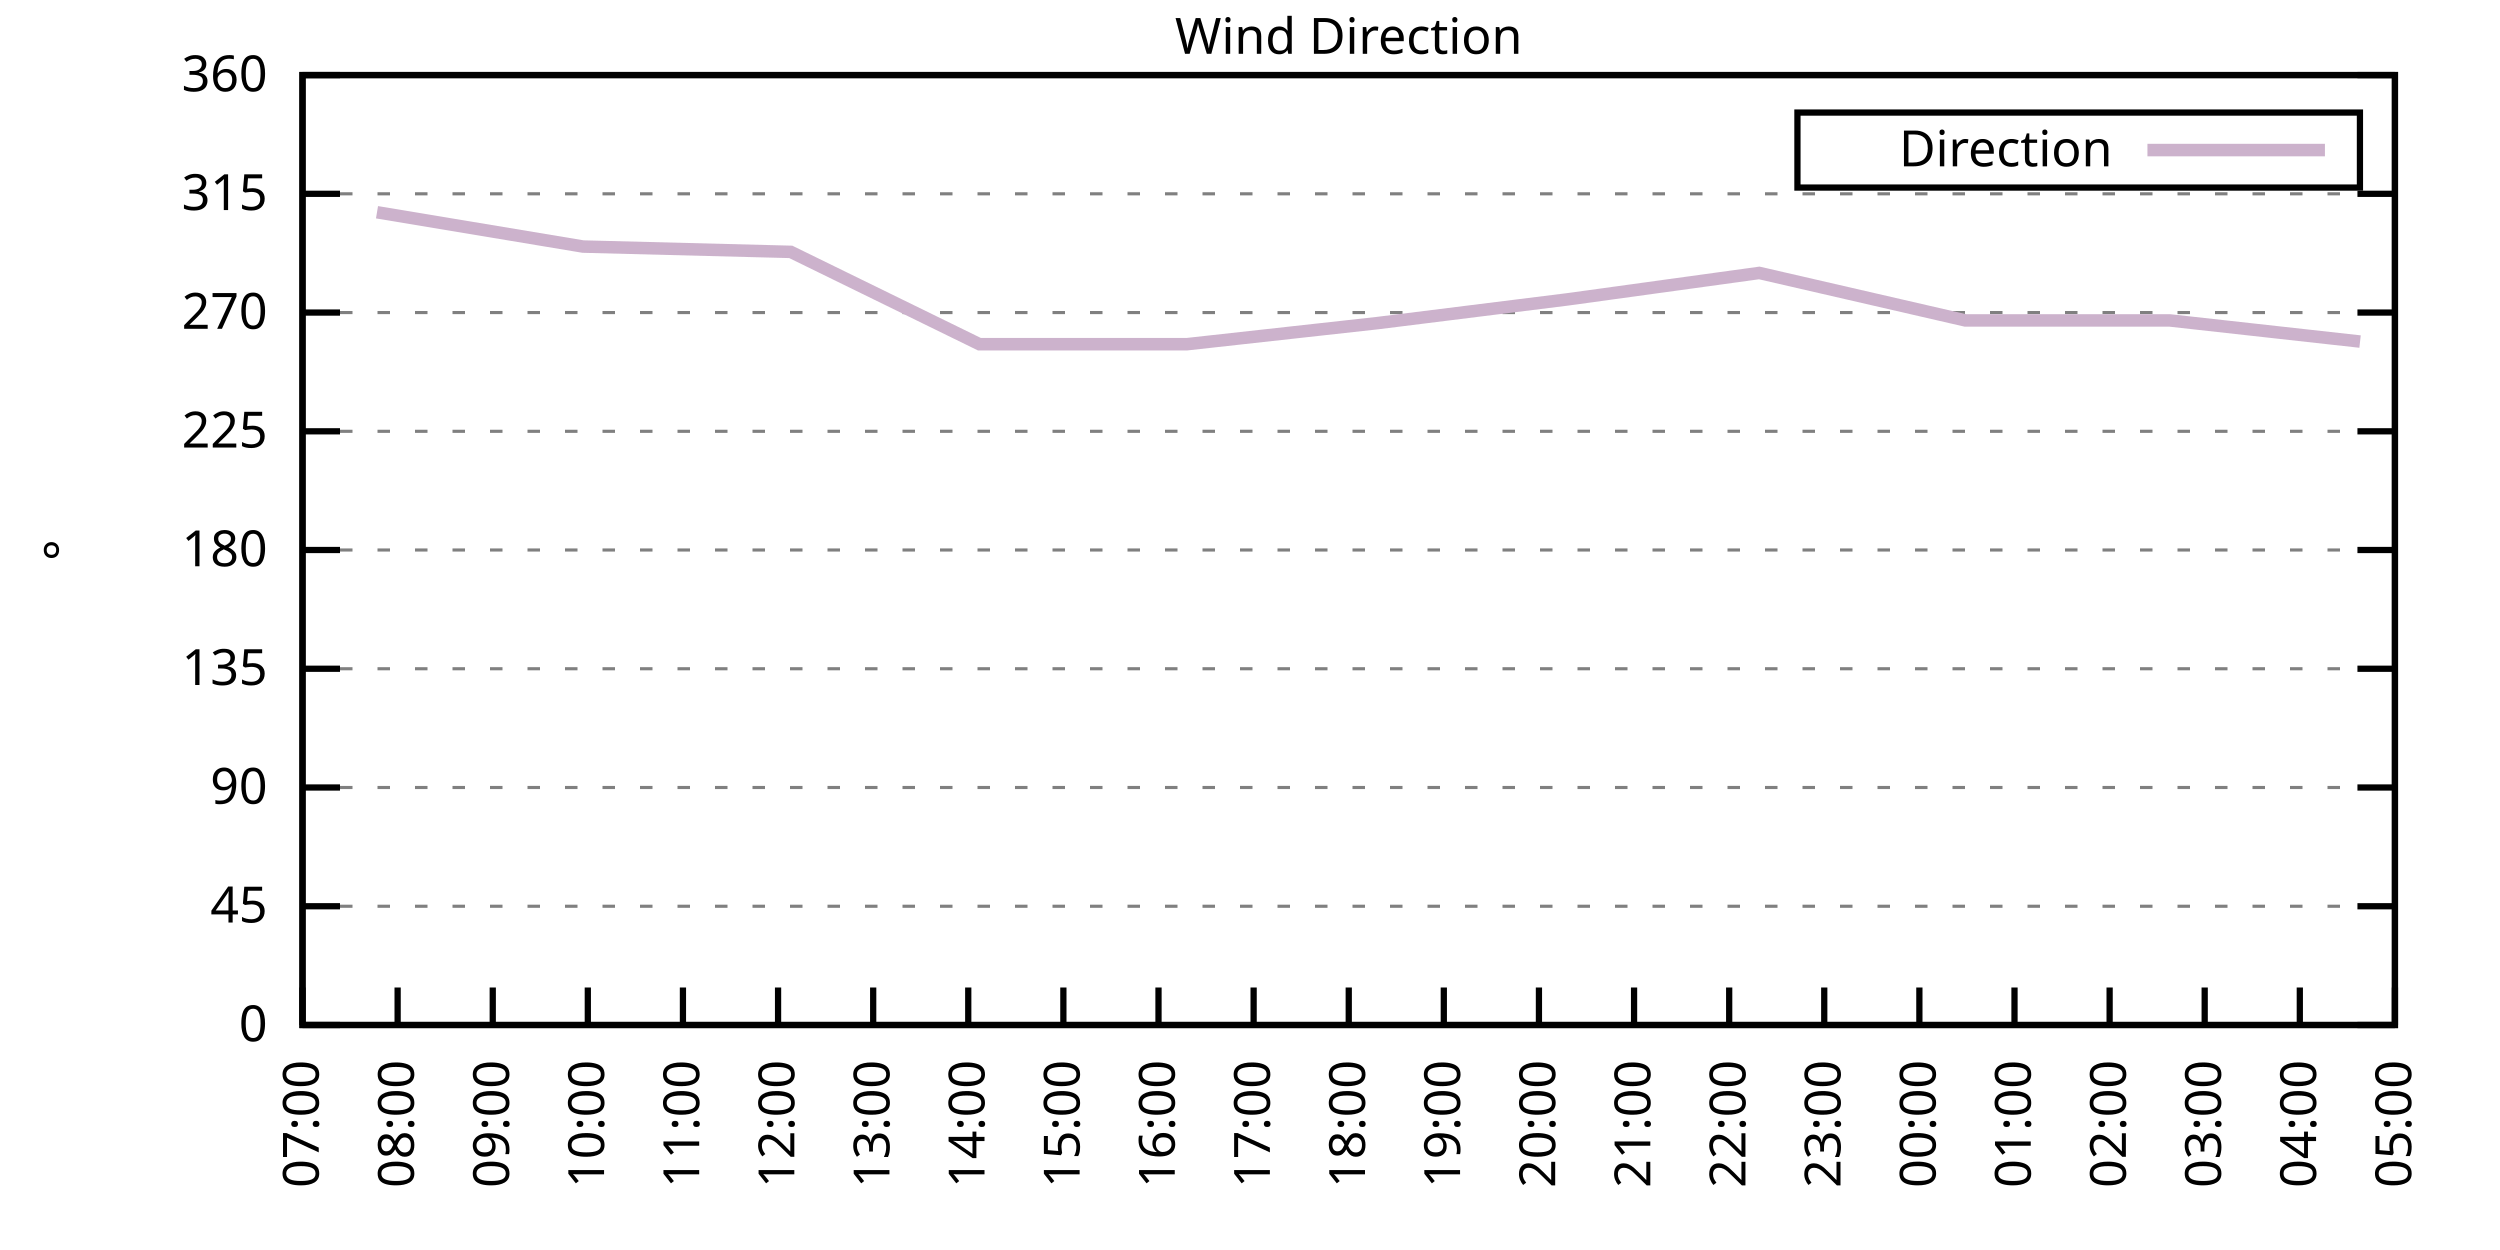
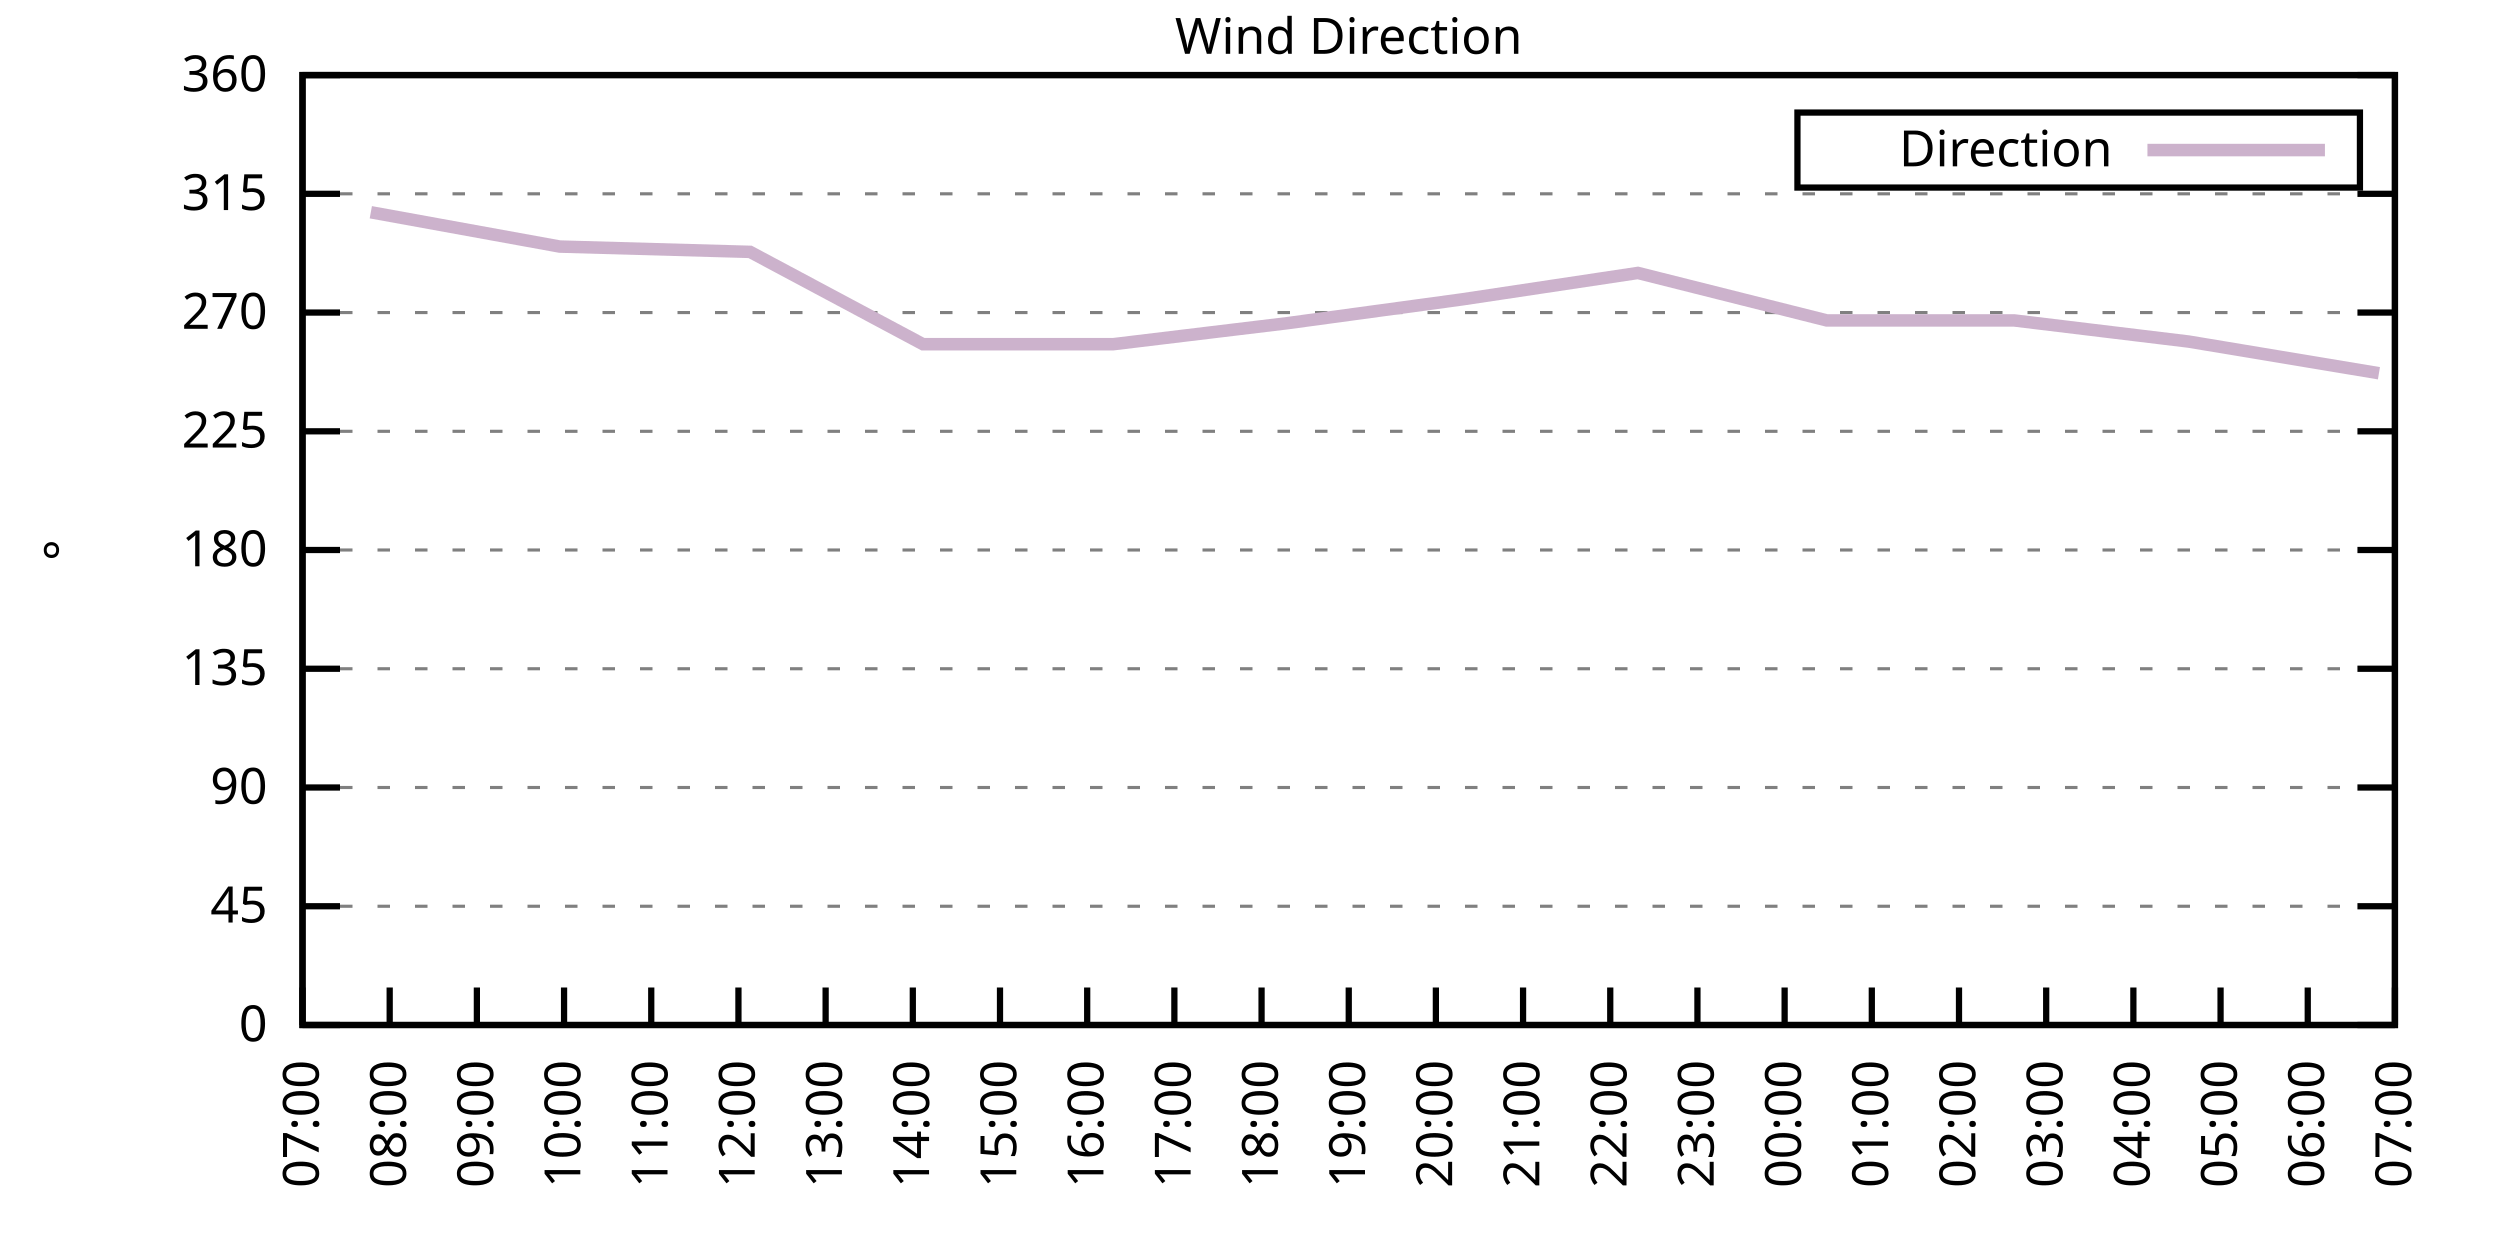
<svg xmlns="http://www.w3.org/2000/svg" xmlns:xlink="http://www.w3.org/1999/xlink" width="400" height="200" viewBox="0 0 400 200">
  <g id="gnuplot_canvas">
    <rect x="0" y="0" width="400" height="200" fill="none" />
    <defs>
      <circle id="gpDot" r="0.5" stroke-width="0.5" stroke="currentColor" />
      <path id="gpPt0" stroke-width="0.333" stroke="currentColor" d="M-1,0 h2 M0,-1 v2" />
      <path id="gpPt1" stroke-width="0.333" stroke="currentColor" d="M-1,-1 L1,1 M1,-1 L-1,1" />
      <path id="gpPt2" stroke-width="0.333" stroke="currentColor" d="M-1,0 L1,0 M0,-1 L0,1 M-1,-1 L1,1 M-1,1 L1,-1" />
      <rect id="gpPt3" stroke-width="0.333" stroke="currentColor" x="-1" y="-1" width="2" height="2" />
      <rect id="gpPt4" stroke-width="0.333" stroke="currentColor" fill="currentColor" x="-1" y="-1" width="2" height="2" />
      <circle id="gpPt5" stroke-width="0.333" stroke="currentColor" cx="0" cy="0" r="1" />
      <use xlink:href="#gpPt5" id="gpPt6" fill="currentColor" stroke="none" />
      <path id="gpPt7" stroke-width="0.333" stroke="currentColor" d="M0,-1.33 L-1.33,0.67 L1.33,0.67 z" />
      <use xlink:href="#gpPt7" id="gpPt8" fill="currentColor" stroke="none" />
      <use xlink:href="#gpPt7" id="gpPt9" stroke="currentColor" transform="rotate(180)" />
      <use xlink:href="#gpPt9" id="gpPt10" fill="currentColor" stroke="none" />
      <use xlink:href="#gpPt3" id="gpPt11" stroke="currentColor" transform="rotate(45)" />
      <use xlink:href="#gpPt11" id="gpPt12" fill="currentColor" stroke="none" />
      <path id="gpPt13" stroke-width="0.333" stroke="currentColor" d="M0,1.330 L1.265,0.411 L0.782,-1.067 L-0.782,-1.076 L-1.265,0.411 z" />
      <use xlink:href="#gpPt13" id="gpPt14" fill="currentColor" stroke="none" />
      <filter id="textbox" filterUnits="objectBoundingBox" x="0" y="0" height="1" width="1">
        <feFlood flood-color="white" flood-opacity="1" result="bgnd" />
        <feComposite in="SourceGraphic" in2="bgnd" operator="atop" />
      </filter>
      <filter id="greybox" filterUnits="objectBoundingBox" x="0" y="0" height="1" width="1">
        <feFlood flood-color="lightgrey" flood-opacity="1" result="grey" />
        <feComposite in="SourceGraphic" in2="grey" operator="atop" />
      </filter>
    </defs>
    <g fill="none" color="white" stroke="currentColor" stroke-width="1.00" stroke-linecap="butt" stroke-linejoin="miter">
</g>
    <g fill="none" color="black" stroke="currentColor" stroke-width="1.00" stroke-linecap="butt" stroke-linejoin="miter">
      <g stroke="none" shape-rendering="crispEdges">
        <polygon fill="rgb(255, 255, 255)" points="48.40,164.00 383.18,164.00 383.18,12.02 48.40,12.02 " />
      </g>
    </g>
    <g fill="none" color="black" stroke="currentColor" stroke-width="1.00" stroke-linecap="butt" stroke-linejoin="miter">
</g>
    <g fill="none" color="black" stroke="black" stroke-width="0.50" stroke-linecap="butt" stroke-linejoin="miter">
</g>
    <g fill="none" color="gray" stroke="currentColor" stroke-width="0.50" stroke-linecap="butt" stroke-linejoin="miter">
      <path stroke="gray" stroke-dasharray="2,4" class="gridline" d="M48.40,164.00 L383.19,164.00  " />
    </g>
    <g fill="none" color="gray" stroke="gray" stroke-width="1.00" stroke-linecap="butt" stroke-linejoin="miter">
</g>
    <g fill="none" color="black" stroke="currentColor" stroke-width="1.00" stroke-linecap="butt" stroke-linejoin="miter">
      <path stroke="black" d="M48.40,164.00 L54.40,164.00 M383.19,164.00 L377.19,164.00  " />
      <g transform="translate(42.80,166.60)" stroke="none" fill="black" font-family="Sans" font-size="8.00" text-anchor="end">
        <text>
          <tspan font-family="Sans"> 0</tspan>
        </text>
      </g>
    </g>
    <g fill="none" color="black" stroke="currentColor" stroke-width="1.00" stroke-linecap="butt" stroke-linejoin="miter">
</g>
    <g fill="none" color="black" stroke="black" stroke-width="0.50" stroke-linecap="butt" stroke-linejoin="miter">
</g>
    <g fill="none" color="gray" stroke="currentColor" stroke-width="0.50" stroke-linecap="butt" stroke-linejoin="miter">
      <path stroke="gray" stroke-dasharray="2,4" class="gridline" d="M48.40,145.00 L383.19,145.00  " />
    </g>
    <g fill="none" color="gray" stroke="gray" stroke-width="1.00" stroke-linecap="butt" stroke-linejoin="miter">
</g>
    <g fill="none" color="black" stroke="currentColor" stroke-width="1.00" stroke-linecap="butt" stroke-linejoin="miter">
      <path stroke="black" d="M48.40,145.00 L54.40,145.00 M383.19,145.00 L377.19,145.00  " />
      <g transform="translate(42.80,147.60)" stroke="none" fill="black" font-family="Sans" font-size="8.00" text-anchor="end">
        <text>
          <tspan font-family="Sans"> 45</tspan>
        </text>
      </g>
    </g>
    <g fill="none" color="black" stroke="currentColor" stroke-width="1.00" stroke-linecap="butt" stroke-linejoin="miter">
</g>
    <g fill="none" color="black" stroke="black" stroke-width="0.50" stroke-linecap="butt" stroke-linejoin="miter">
</g>
    <g fill="none" color="gray" stroke="currentColor" stroke-width="0.50" stroke-linecap="butt" stroke-linejoin="miter">
      <path stroke="gray" stroke-dasharray="2,4" class="gridline" d="M48.40,126.00 L383.19,126.00  " />
    </g>
    <g fill="none" color="gray" stroke="gray" stroke-width="1.00" stroke-linecap="butt" stroke-linejoin="miter">
</g>
    <g fill="none" color="black" stroke="currentColor" stroke-width="1.00" stroke-linecap="butt" stroke-linejoin="miter">
      <path stroke="black" d="M48.40,126.00 L54.40,126.00 M383.19,126.00 L377.19,126.00  " />
      <g transform="translate(42.80,128.60)" stroke="none" fill="black" font-family="Sans" font-size="8.00" text-anchor="end">
        <text>
          <tspan font-family="Sans"> 90</tspan>
        </text>
      </g>
    </g>
    <g fill="none" color="black" stroke="currentColor" stroke-width="1.00" stroke-linecap="butt" stroke-linejoin="miter">
</g>
    <g fill="none" color="black" stroke="black" stroke-width="0.50" stroke-linecap="butt" stroke-linejoin="miter">
</g>
    <g fill="none" color="gray" stroke="currentColor" stroke-width="0.50" stroke-linecap="butt" stroke-linejoin="miter">
      <path stroke="gray" stroke-dasharray="2,4" class="gridline" d="M48.40,107.00 L383.19,107.00  " />
    </g>
    <g fill="none" color="gray" stroke="gray" stroke-width="1.00" stroke-linecap="butt" stroke-linejoin="miter">
</g>
    <g fill="none" color="black" stroke="currentColor" stroke-width="1.00" stroke-linecap="butt" stroke-linejoin="miter">
      <path stroke="black" d="M48.40,107.00 L54.40,107.00 M383.19,107.00 L377.19,107.00  " />
      <g transform="translate(42.80,109.60)" stroke="none" fill="black" font-family="Sans" font-size="8.00" text-anchor="end">
        <text>
          <tspan font-family="Sans"> 135</tspan>
        </text>
      </g>
    </g>
    <g fill="none" color="black" stroke="currentColor" stroke-width="1.00" stroke-linecap="butt" stroke-linejoin="miter">
</g>
    <g fill="none" color="black" stroke="black" stroke-width="0.50" stroke-linecap="butt" stroke-linejoin="miter">
</g>
    <g fill="none" color="gray" stroke="currentColor" stroke-width="0.50" stroke-linecap="butt" stroke-linejoin="miter">
      <path stroke="gray" stroke-dasharray="2,4" class="gridline" d="M48.40,88.00 L383.19,88.00  " />
    </g>
    <g fill="none" color="gray" stroke="gray" stroke-width="1.00" stroke-linecap="butt" stroke-linejoin="miter">
</g>
    <g fill="none" color="black" stroke="currentColor" stroke-width="1.00" stroke-linecap="butt" stroke-linejoin="miter">
      <path stroke="black" d="M48.40,88.00 L54.40,88.00 M383.19,88.00 L377.19,88.00  " />
      <g transform="translate(42.80,90.60)" stroke="none" fill="black" font-family="Sans" font-size="8.00" text-anchor="end">
        <text>
          <tspan font-family="Sans"> 180</tspan>
        </text>
      </g>
    </g>
    <g fill="none" color="black" stroke="currentColor" stroke-width="1.00" stroke-linecap="butt" stroke-linejoin="miter">
</g>
    <g fill="none" color="black" stroke="black" stroke-width="0.50" stroke-linecap="butt" stroke-linejoin="miter">
</g>
    <g fill="none" color="gray" stroke="currentColor" stroke-width="0.50" stroke-linecap="butt" stroke-linejoin="miter">
      <path stroke="gray" stroke-dasharray="2,4" class="gridline" d="M48.40,69.01 L383.19,69.01  " />
    </g>
    <g fill="none" color="gray" stroke="gray" stroke-width="1.00" stroke-linecap="butt" stroke-linejoin="miter">
</g>
    <g fill="none" color="black" stroke="currentColor" stroke-width="1.00" stroke-linecap="butt" stroke-linejoin="miter">
      <path stroke="black" d="M48.40,69.01 L54.40,69.01 M383.19,69.01 L377.19,69.01  " />
      <g transform="translate(42.80,71.61)" stroke="none" fill="black" font-family="Sans" font-size="8.00" text-anchor="end">
        <text>
          <tspan font-family="Sans"> 225</tspan>
        </text>
      </g>
    </g>
    <g fill="none" color="black" stroke="currentColor" stroke-width="1.00" stroke-linecap="butt" stroke-linejoin="miter">
</g>
    <g fill="none" color="black" stroke="black" stroke-width="0.50" stroke-linecap="butt" stroke-linejoin="miter">
</g>
    <g fill="none" color="gray" stroke="currentColor" stroke-width="0.50" stroke-linecap="butt" stroke-linejoin="miter">
      <path stroke="gray" stroke-dasharray="2,4" class="gridline" d="M48.40,50.01 L383.19,50.01  " />
    </g>
    <g fill="none" color="gray" stroke="gray" stroke-width="1.00" stroke-linecap="butt" stroke-linejoin="miter">
</g>
    <g fill="none" color="black" stroke="currentColor" stroke-width="1.00" stroke-linecap="butt" stroke-linejoin="miter">
      <path stroke="black" d="M48.40,50.01 L54.40,50.01 M383.19,50.01 L377.19,50.01  " />
      <g transform="translate(42.80,52.61)" stroke="none" fill="black" font-family="Sans" font-size="8.00" text-anchor="end">
        <text>
          <tspan font-family="Sans"> 270</tspan>
        </text>
      </g>
    </g>
    <g fill="none" color="black" stroke="currentColor" stroke-width="1.00" stroke-linecap="butt" stroke-linejoin="miter">
</g>
    <g fill="none" color="black" stroke="black" stroke-width="0.50" stroke-linecap="butt" stroke-linejoin="miter">
</g>
    <g fill="none" color="gray" stroke="currentColor" stroke-width="0.50" stroke-linecap="butt" stroke-linejoin="miter">
      <path stroke="gray" stroke-dasharray="2,4" class="gridline" d="M48.40,31.01 L383.19,31.01  " />
    </g>
    <g fill="none" color="gray" stroke="gray" stroke-width="1.00" stroke-linecap="butt" stroke-linejoin="miter">
</g>
    <g fill="none" color="black" stroke="currentColor" stroke-width="1.00" stroke-linecap="butt" stroke-linejoin="miter">
      <path stroke="black" d="M48.40,31.01 L54.40,31.01 M383.19,31.01 L377.19,31.01  " />
      <g transform="translate(42.80,33.61)" stroke="none" fill="black" font-family="Sans" font-size="8.00" text-anchor="end">
        <text>
          <tspan font-family="Sans"> 315</tspan>
        </text>
      </g>
    </g>
    <g fill="none" color="black" stroke="currentColor" stroke-width="1.00" stroke-linecap="butt" stroke-linejoin="miter">
</g>
    <g fill="none" color="black" stroke="black" stroke-width="0.50" stroke-linecap="butt" stroke-linejoin="miter">
</g>
    <g fill="none" color="gray" stroke="currentColor" stroke-width="0.50" stroke-linecap="butt" stroke-linejoin="miter">
      <path stroke="gray" stroke-dasharray="2,4" class="gridline" d="M48.40,12.01 L383.19,12.01  " />
    </g>
    <g fill="none" color="gray" stroke="gray" stroke-width="1.00" stroke-linecap="butt" stroke-linejoin="miter">
</g>
    <g fill="none" color="black" stroke="currentColor" stroke-width="1.00" stroke-linecap="butt" stroke-linejoin="miter">
      <path stroke="black" d="M48.40,12.01 L54.40,12.01 M383.19,12.01 L377.19,12.01  " />
      <g transform="translate(42.80,14.61)" stroke="none" fill="black" font-family="Sans" font-size="8.00" text-anchor="end">
        <text>
          <tspan font-family="Sans"> 360</tspan>
        </text>
      </g>
    </g>
    <g fill="none" color="black" stroke="currentColor" stroke-width="1.00" stroke-linecap="butt" stroke-linejoin="miter">
      <path stroke="black" d="M48.40,164.00 L48.40,158.00  " />
      <g transform="translate(51.00,169.60) rotate(270.00)" stroke="none" fill="black" font-family="Sans" font-size="8.00" text-anchor="end">
        <text>
          <tspan font-family="Sans">07:00</tspan>
        </text>
      </g>
    </g>
    <g fill="none" color="black" stroke="currentColor" stroke-width="1.00" stroke-linecap="butt" stroke-linejoin="miter">
-       <path stroke="black" d="M63.62,164.00 L63.62,158.00  " />
-       <g transform="translate(66.22,169.60) rotate(270.00)" stroke="none" fill="black" font-family="Sans" font-size="8.00" text-anchor="end">
+       <path stroke="black" d="M62.35,164.00 L62.35,158.00  " />
+       <g transform="translate(64.95,169.60) rotate(270.00)" stroke="none" fill="black" font-family="Sans" font-size="8.00" text-anchor="end">
        <text>
          <tspan font-family="Sans">08:00</tspan>
        </text>
      </g>
    </g>
    <g fill="none" color="black" stroke="currentColor" stroke-width="1.00" stroke-linecap="butt" stroke-linejoin="miter">
-       <path stroke="black" d="M78.84,164.00 L78.84,158.00  " />
-       <g transform="translate(81.44,169.60) rotate(270.00)" stroke="none" fill="black" font-family="Sans" font-size="8.00" text-anchor="end">
+       <path stroke="black" d="M76.30,164.00 L76.30,158.00  " />
+       <g transform="translate(78.90,169.60) rotate(270.00)" stroke="none" fill="black" font-family="Sans" font-size="8.00" text-anchor="end">
        <text>
          <tspan font-family="Sans">09:00</tspan>
        </text>
      </g>
    </g>
    <g fill="none" color="black" stroke="currentColor" stroke-width="1.00" stroke-linecap="butt" stroke-linejoin="miter">
-       <path stroke="black" d="M94.05,164.00 L94.05,158.00  " />
-       <g transform="translate(96.65,169.60) rotate(270.00)" stroke="none" fill="black" font-family="Sans" font-size="8.00" text-anchor="end">
+       <path stroke="black" d="M90.25,164.00 L90.25,158.00  " />
+       <g transform="translate(92.85,169.60) rotate(270.00)" stroke="none" fill="black" font-family="Sans" font-size="8.00" text-anchor="end">
        <text>
          <tspan font-family="Sans">10:00</tspan>
        </text>
      </g>
    </g>
    <g fill="none" color="black" stroke="currentColor" stroke-width="1.00" stroke-linecap="butt" stroke-linejoin="miter">
-       <path stroke="black" d="M109.27,164.00 L109.27,158.00  " />
-       <g transform="translate(111.87,169.60) rotate(270.00)" stroke="none" fill="black" font-family="Sans" font-size="8.00" text-anchor="end">
+       <path stroke="black" d="M104.20,164.00 L104.20,158.00  " />
+       <g transform="translate(106.80,169.60) rotate(270.00)" stroke="none" fill="black" font-family="Sans" font-size="8.00" text-anchor="end">
        <text>
          <tspan font-family="Sans">11:00</tspan>
        </text>
      </g>
    </g>
    <g fill="none" color="black" stroke="currentColor" stroke-width="1.00" stroke-linecap="butt" stroke-linejoin="miter">
-       <path stroke="black" d="M124.49,164.00 L124.49,158.00  " />
-       <g transform="translate(127.09,169.60) rotate(270.00)" stroke="none" fill="black" font-family="Sans" font-size="8.00" text-anchor="end">
+       <path stroke="black" d="M118.15,164.00 L118.15,158.00  " />
+       <g transform="translate(120.75,169.60) rotate(270.00)" stroke="none" fill="black" font-family="Sans" font-size="8.00" text-anchor="end">
        <text>
          <tspan font-family="Sans">12:00</tspan>
        </text>
      </g>
    </g>
    <g fill="none" color="black" stroke="currentColor" stroke-width="1.00" stroke-linecap="butt" stroke-linejoin="miter">
-       <path stroke="black" d="M139.71,164.00 L139.71,158.00  " />
-       <g transform="translate(142.31,169.60) rotate(270.00)" stroke="none" fill="black" font-family="Sans" font-size="8.00" text-anchor="end">
+       <path stroke="black" d="M132.10,164.00 L132.10,158.00  " />
+       <g transform="translate(134.70,169.60) rotate(270.00)" stroke="none" fill="black" font-family="Sans" font-size="8.00" text-anchor="end">
        <text>
          <tspan font-family="Sans">13:00</tspan>
        </text>
      </g>
    </g>
    <g fill="none" color="black" stroke="currentColor" stroke-width="1.00" stroke-linecap="butt" stroke-linejoin="miter">
-       <path stroke="black" d="M154.92,164.00 L154.92,158.00  " />
-       <g transform="translate(157.52,169.60) rotate(270.00)" stroke="none" fill="black" font-family="Sans" font-size="8.00" text-anchor="end">
+       <path stroke="black" d="M146.05,164.00 L146.05,158.00  " />
+       <g transform="translate(148.65,169.60) rotate(270.00)" stroke="none" fill="black" font-family="Sans" font-size="8.00" text-anchor="end">
        <text>
          <tspan font-family="Sans">14:00</tspan>
        </text>
      </g>
    </g>
    <g fill="none" color="black" stroke="currentColor" stroke-width="1.00" stroke-linecap="butt" stroke-linejoin="miter">
-       <path stroke="black" d="M170.14,164.00 L170.14,158.00  " />
-       <g transform="translate(172.74,169.60) rotate(270.00)" stroke="none" fill="black" font-family="Sans" font-size="8.00" text-anchor="end">
+       <path stroke="black" d="M160.00,164.00 L160.00,158.00  " />
+       <g transform="translate(162.60,169.60) rotate(270.00)" stroke="none" fill="black" font-family="Sans" font-size="8.00" text-anchor="end">
        <text>
          <tspan font-family="Sans">15:00</tspan>
        </text>
      </g>
    </g>
    <g fill="none" color="black" stroke="currentColor" stroke-width="1.00" stroke-linecap="butt" stroke-linejoin="miter">
-       <path stroke="black" d="M185.36,164.00 L185.36,158.00  " />
-       <g transform="translate(187.96,169.60) rotate(270.00)" stroke="none" fill="black" font-family="Sans" font-size="8.00" text-anchor="end">
+       <path stroke="black" d="M173.95,164.00 L173.95,158.00  " />
+       <g transform="translate(176.55,169.60) rotate(270.00)" stroke="none" fill="black" font-family="Sans" font-size="8.00" text-anchor="end">
        <text>
          <tspan font-family="Sans">16:00</tspan>
        </text>
      </g>
    </g>
    <g fill="none" color="black" stroke="currentColor" stroke-width="1.00" stroke-linecap="butt" stroke-linejoin="miter">
-       <path stroke="black" d="M200.58,164.00 L200.58,158.00  " />
-       <g transform="translate(203.18,169.60) rotate(270.00)" stroke="none" fill="black" font-family="Sans" font-size="8.00" text-anchor="end">
+       <path stroke="black" d="M187.90,164.00 L187.90,158.00  " />
+       <g transform="translate(190.50,169.60) rotate(270.00)" stroke="none" fill="black" font-family="Sans" font-size="8.00" text-anchor="end">
        <text>
          <tspan font-family="Sans">17:00</tspan>
+         </text>
+       </g>
+     </g>
+     <g fill="none" color="black" stroke="currentColor" stroke-width="1.00" stroke-linecap="butt" stroke-linejoin="miter">
+       <path stroke="black" d="M201.85,164.00 L201.85,158.00  " />
+       <g transform="translate(204.45,169.60) rotate(270.00)" stroke="none" fill="black" font-family="Sans" font-size="8.00" text-anchor="end">
+         <text>
+           <tspan font-family="Sans">18:00</tspan>
        </text>
      </g>
    </g>
    <g fill="none" color="black" stroke="currentColor" stroke-width="1.00" stroke-linecap="butt" stroke-linejoin="miter">
      <path stroke="black" d="M215.80,164.00 L215.80,158.00  " />
      <g transform="translate(218.40,169.60) rotate(270.00)" stroke="none" fill="black" font-family="Sans" font-size="8.00" text-anchor="end">
        <text>
-           <tspan font-family="Sans">18:00</tspan>
-         </text>
-       </g>
-     </g>
-     <g fill="none" color="black" stroke="currentColor" stroke-width="1.00" stroke-linecap="butt" stroke-linejoin="miter">
-       <path stroke="black" d="M231.01,164.00 L231.01,158.00  " />
-       <g transform="translate(233.61,169.60) rotate(270.00)" stroke="none" fill="black" font-family="Sans" font-size="8.00" text-anchor="end">
-         <text>
          <tspan font-family="Sans">19:00</tspan>
        </text>
      </g>
    </g>
    <g fill="none" color="black" stroke="currentColor" stroke-width="1.00" stroke-linecap="butt" stroke-linejoin="miter">
-       <path stroke="black" d="M246.23,164.00 L246.23,158.00  " />
-       <g transform="translate(248.83,169.60) rotate(270.00)" stroke="none" fill="black" font-family="Sans" font-size="8.00" text-anchor="end">
+       <path stroke="black" d="M229.74,164.00 L229.74,158.00  " />
+       <g transform="translate(232.34,169.60) rotate(270.00)" stroke="none" fill="black" font-family="Sans" font-size="8.00" text-anchor="end">
        <text>
          <tspan font-family="Sans">20:00</tspan>
        </text>
      </g>
    </g>
    <g fill="none" color="black" stroke="currentColor" stroke-width="1.00" stroke-linecap="butt" stroke-linejoin="miter">
-       <path stroke="black" d="M261.45,164.00 L261.45,158.00  " />
-       <g transform="translate(264.05,169.60) rotate(270.00)" stroke="none" fill="black" font-family="Sans" font-size="8.00" text-anchor="end">
+       <path stroke="black" d="M243.69,164.00 L243.69,158.00  " />
+       <g transform="translate(246.29,169.60) rotate(270.00)" stroke="none" fill="black" font-family="Sans" font-size="8.00" text-anchor="end">
        <text>
          <tspan font-family="Sans">21:00</tspan>
        </text>
      </g>
    </g>
    <g fill="none" color="black" stroke="currentColor" stroke-width="1.00" stroke-linecap="butt" stroke-linejoin="miter">
-       <path stroke="black" d="M276.67,164.00 L276.67,158.00  " />
-       <g transform="translate(279.27,169.60) rotate(270.00)" stroke="none" fill="black" font-family="Sans" font-size="8.00" text-anchor="end">
+       <path stroke="black" d="M257.64,164.00 L257.64,158.00  " />
+       <g transform="translate(260.24,169.60) rotate(270.00)" stroke="none" fill="black" font-family="Sans" font-size="8.00" text-anchor="end">
        <text>
          <tspan font-family="Sans">22:00</tspan>
        </text>
      </g>
    </g>
    <g fill="none" color="black" stroke="currentColor" stroke-width="1.00" stroke-linecap="butt" stroke-linejoin="miter">
-       <path stroke="black" d="M291.88,164.00 L291.88,158.00  " />
-       <g transform="translate(294.48,169.60) rotate(270.00)" stroke="none" fill="black" font-family="Sans" font-size="8.00" text-anchor="end">
+       <path stroke="black" d="M271.59,164.00 L271.59,158.00  " />
+       <g transform="translate(274.19,169.60) rotate(270.00)" stroke="none" fill="black" font-family="Sans" font-size="8.00" text-anchor="end">
        <text>
          <tspan font-family="Sans">23:00</tspan>
        </text>
      </g>
    </g>
    <g fill="none" color="black" stroke="currentColor" stroke-width="1.00" stroke-linecap="butt" stroke-linejoin="miter">
-       <path stroke="black" d="M307.10,164.00 L307.10,158.00  " />
-       <g transform="translate(309.70,169.60) rotate(270.00)" stroke="none" fill="black" font-family="Sans" font-size="8.00" text-anchor="end">
+       <path stroke="black" d="M285.54,164.00 L285.54,158.00  " />
+       <g transform="translate(288.14,169.60) rotate(270.00)" stroke="none" fill="black" font-family="Sans" font-size="8.00" text-anchor="end">
        <text>
          <tspan font-family="Sans">00:00</tspan>
        </text>
      </g>
    </g>
    <g fill="none" color="black" stroke="currentColor" stroke-width="1.00" stroke-linecap="butt" stroke-linejoin="miter">
-       <path stroke="black" d="M322.32,164.00 L322.32,158.00  " />
-       <g transform="translate(324.92,169.60) rotate(270.00)" stroke="none" fill="black" font-family="Sans" font-size="8.00" text-anchor="end">
+       <path stroke="black" d="M299.49,164.00 L299.49,158.00  " />
+       <g transform="translate(302.09,169.60) rotate(270.00)" stroke="none" fill="black" font-family="Sans" font-size="8.00" text-anchor="end">
        <text>
          <tspan font-family="Sans">01:00</tspan>
        </text>
      </g>
    </g>
    <g fill="none" color="black" stroke="currentColor" stroke-width="1.00" stroke-linecap="butt" stroke-linejoin="miter">
-       <path stroke="black" d="M337.54,164.00 L337.54,158.00  " />
-       <g transform="translate(340.14,169.60) rotate(270.00)" stroke="none" fill="black" font-family="Sans" font-size="8.00" text-anchor="end">
+       <path stroke="black" d="M313.44,164.00 L313.44,158.00  " />
+       <g transform="translate(316.04,169.60) rotate(270.00)" stroke="none" fill="black" font-family="Sans" font-size="8.00" text-anchor="end">
        <text>
          <tspan font-family="Sans">02:00</tspan>
        </text>
      </g>
    </g>
    <g fill="none" color="black" stroke="currentColor" stroke-width="1.00" stroke-linecap="butt" stroke-linejoin="miter">
-       <path stroke="black" d="M352.75,164.00 L352.75,158.00  " />
-       <g transform="translate(355.35,169.60) rotate(270.00)" stroke="none" fill="black" font-family="Sans" font-size="8.00" text-anchor="end">
+       <path stroke="black" d="M327.39,164.00 L327.39,158.00  " />
+       <g transform="translate(329.99,169.60) rotate(270.00)" stroke="none" fill="black" font-family="Sans" font-size="8.00" text-anchor="end">
        <text>
          <tspan font-family="Sans">03:00</tspan>
        </text>
      </g>
    </g>
    <g fill="none" color="black" stroke="currentColor" stroke-width="1.00" stroke-linecap="butt" stroke-linejoin="miter">
-       <path stroke="black" d="M367.97,164.00 L367.97,158.00  " />
-       <g transform="translate(370.57,169.60) rotate(270.00)" stroke="none" fill="black" font-family="Sans" font-size="8.00" text-anchor="end">
+       <path stroke="black" d="M341.34,164.00 L341.34,158.00  " />
+       <g transform="translate(343.94,169.60) rotate(270.00)" stroke="none" fill="black" font-family="Sans" font-size="8.00" text-anchor="end">
        <text>
          <tspan font-family="Sans">04:00</tspan>
+         </text>
+       </g>
+     </g>
+     <g fill="none" color="black" stroke="currentColor" stroke-width="1.00" stroke-linecap="butt" stroke-linejoin="miter">
+       <path stroke="black" d="M355.29,164.00 L355.29,158.00  " />
+       <g transform="translate(357.89,169.60) rotate(270.00)" stroke="none" fill="black" font-family="Sans" font-size="8.00" text-anchor="end">
+         <text>
+           <tspan font-family="Sans">05:00</tspan>
+         </text>
+       </g>
+     </g>
+     <g fill="none" color="black" stroke="currentColor" stroke-width="1.00" stroke-linecap="butt" stroke-linejoin="miter">
+       <path stroke="black" d="M369.24,164.00 L369.24,158.00  " />
+       <g transform="translate(371.84,169.60) rotate(270.00)" stroke="none" fill="black" font-family="Sans" font-size="8.00" text-anchor="end">
+         <text>
+           <tspan font-family="Sans">06:00</tspan>
        </text>
      </g>
    </g>
    <g fill="none" color="black" stroke="currentColor" stroke-width="1.00" stroke-linecap="butt" stroke-linejoin="miter">
      <path stroke="black" d="M383.19,164.00 L383.19,158.00  " />
      <g transform="translate(385.79,169.60) rotate(270.00)" stroke="none" fill="black" font-family="Sans" font-size="8.00" text-anchor="end">
        <text>
-           <tspan font-family="Sans">05:00</tspan>
+           <tspan font-family="Sans">07:00</tspan>
        </text>
      </g>
    </g>
    <g fill="none" color="black" stroke="currentColor" stroke-width="1.00" stroke-linecap="butt" stroke-linejoin="miter">
</g>
    <g fill="none" color="black" stroke="currentColor" stroke-width="1.00" stroke-linecap="butt" stroke-linejoin="miter">
      <path stroke="black" d="M48.40,12.01 L48.40,164.00 L383.19,164.00 L383.19,12.01 L48.40,12.01 Z  " />
    </g>
    <g fill="none" color="black" stroke="currentColor" stroke-width="1.00" stroke-linecap="butt" stroke-linejoin="miter">
</g>
    <g fill="none" color="black" stroke="currentColor" stroke-width="1.00" stroke-linecap="butt" stroke-linejoin="miter">
      <path stroke="black" d="M287.59,30.01 L287.59,18.01 L377.59,18.01 L377.59,30.01 L287.59,30.01 Z  " />
    </g>
    <g id="Wind_direction_plot_1">
      <g fill="none" color="white" stroke="black" stroke-width="2.00" stroke-linecap="butt" stroke-linejoin="miter">
</g>
      <g fill="none" color="black" stroke="currentColor" stroke-width="2.00" stroke-linecap="butt" stroke-linejoin="miter">
        <g transform="translate(337.99,26.61)" stroke="none" fill="black" font-family="Sans" font-size="8.00" text-anchor="end">
          <text>
            <tspan font-family="Sans">Direction</tspan>
          </text>
        </g>
      </g>
      <g fill="none" color="black" stroke="currentColor" stroke-width="2.00" stroke-linecap="butt" stroke-linejoin="miter">
-         <path stroke="rgb(204, 178, 204)" d="M343.59,24.01 L371.99,24.01 M60.32,33.96 L93.29,39.45 L126.52,40.30 L156.70,55.07 L189.92,55.07 L220.36,51.70   L250.80,47.90 L281.48,43.67 L314.46,51.27 L347.17,51.27 L377.61,54.65  " />
+         <path stroke="rgb(204, 178, 204)" d="M343.59,24.01 L371.99,24.01 M59.33,33.96 L89.55,39.45 L120.01,40.30 L147.67,55.07 L178.13,55.07 L206.03,51.70   L233.93,47.90 L262.06,43.67 L292.29,51.27 L322.28,51.27 L350.18,54.65 L380.63,59.72  " />
      </g>
    </g>
    <g fill="none" color="black" stroke="currentColor" stroke-width="2.00" stroke-linecap="butt" stroke-linejoin="miter">
</g>
    <g fill="none" color="black" stroke="black" stroke-width="1.00" stroke-linecap="butt" stroke-linejoin="miter">
</g>
    <g fill="none" color="black" stroke="currentColor" stroke-width="1.00" stroke-linecap="butt" stroke-linejoin="miter">
      <path stroke="black" d="M48.40,12.01 L48.40,164.00 L383.19,164.00 L383.19,12.01 L48.40,12.01 Z  " />
      <g transform="translate(12.80,88.01) rotate(270.00)" stroke="none" fill="black" font-family="Sans" font-size="8.00" text-anchor="middle">
        <text>
          <tspan font-family="Sans">°</tspan>
        </text>
      </g>
    </g>
    <g fill="none" color="black" stroke="currentColor" stroke-width="1.00" stroke-linecap="butt" stroke-linejoin="miter">
</g>
    <g fill="none" color="black" stroke="currentColor" stroke-width="1.00" stroke-linecap="butt" stroke-linejoin="miter">
      <g transform="translate(215.79,8.61)" stroke="none" fill="black" font-family="Sans" font-size="8.00" text-anchor="middle">
        <text>
          <tspan font-family="Sans">Wind Direction</tspan>
        </text>
      </g>
    </g>
    <g fill="none" color="black" stroke="currentColor" stroke-width="1.00" stroke-linecap="butt" stroke-linejoin="miter">
</g>
  </g>
</svg>
